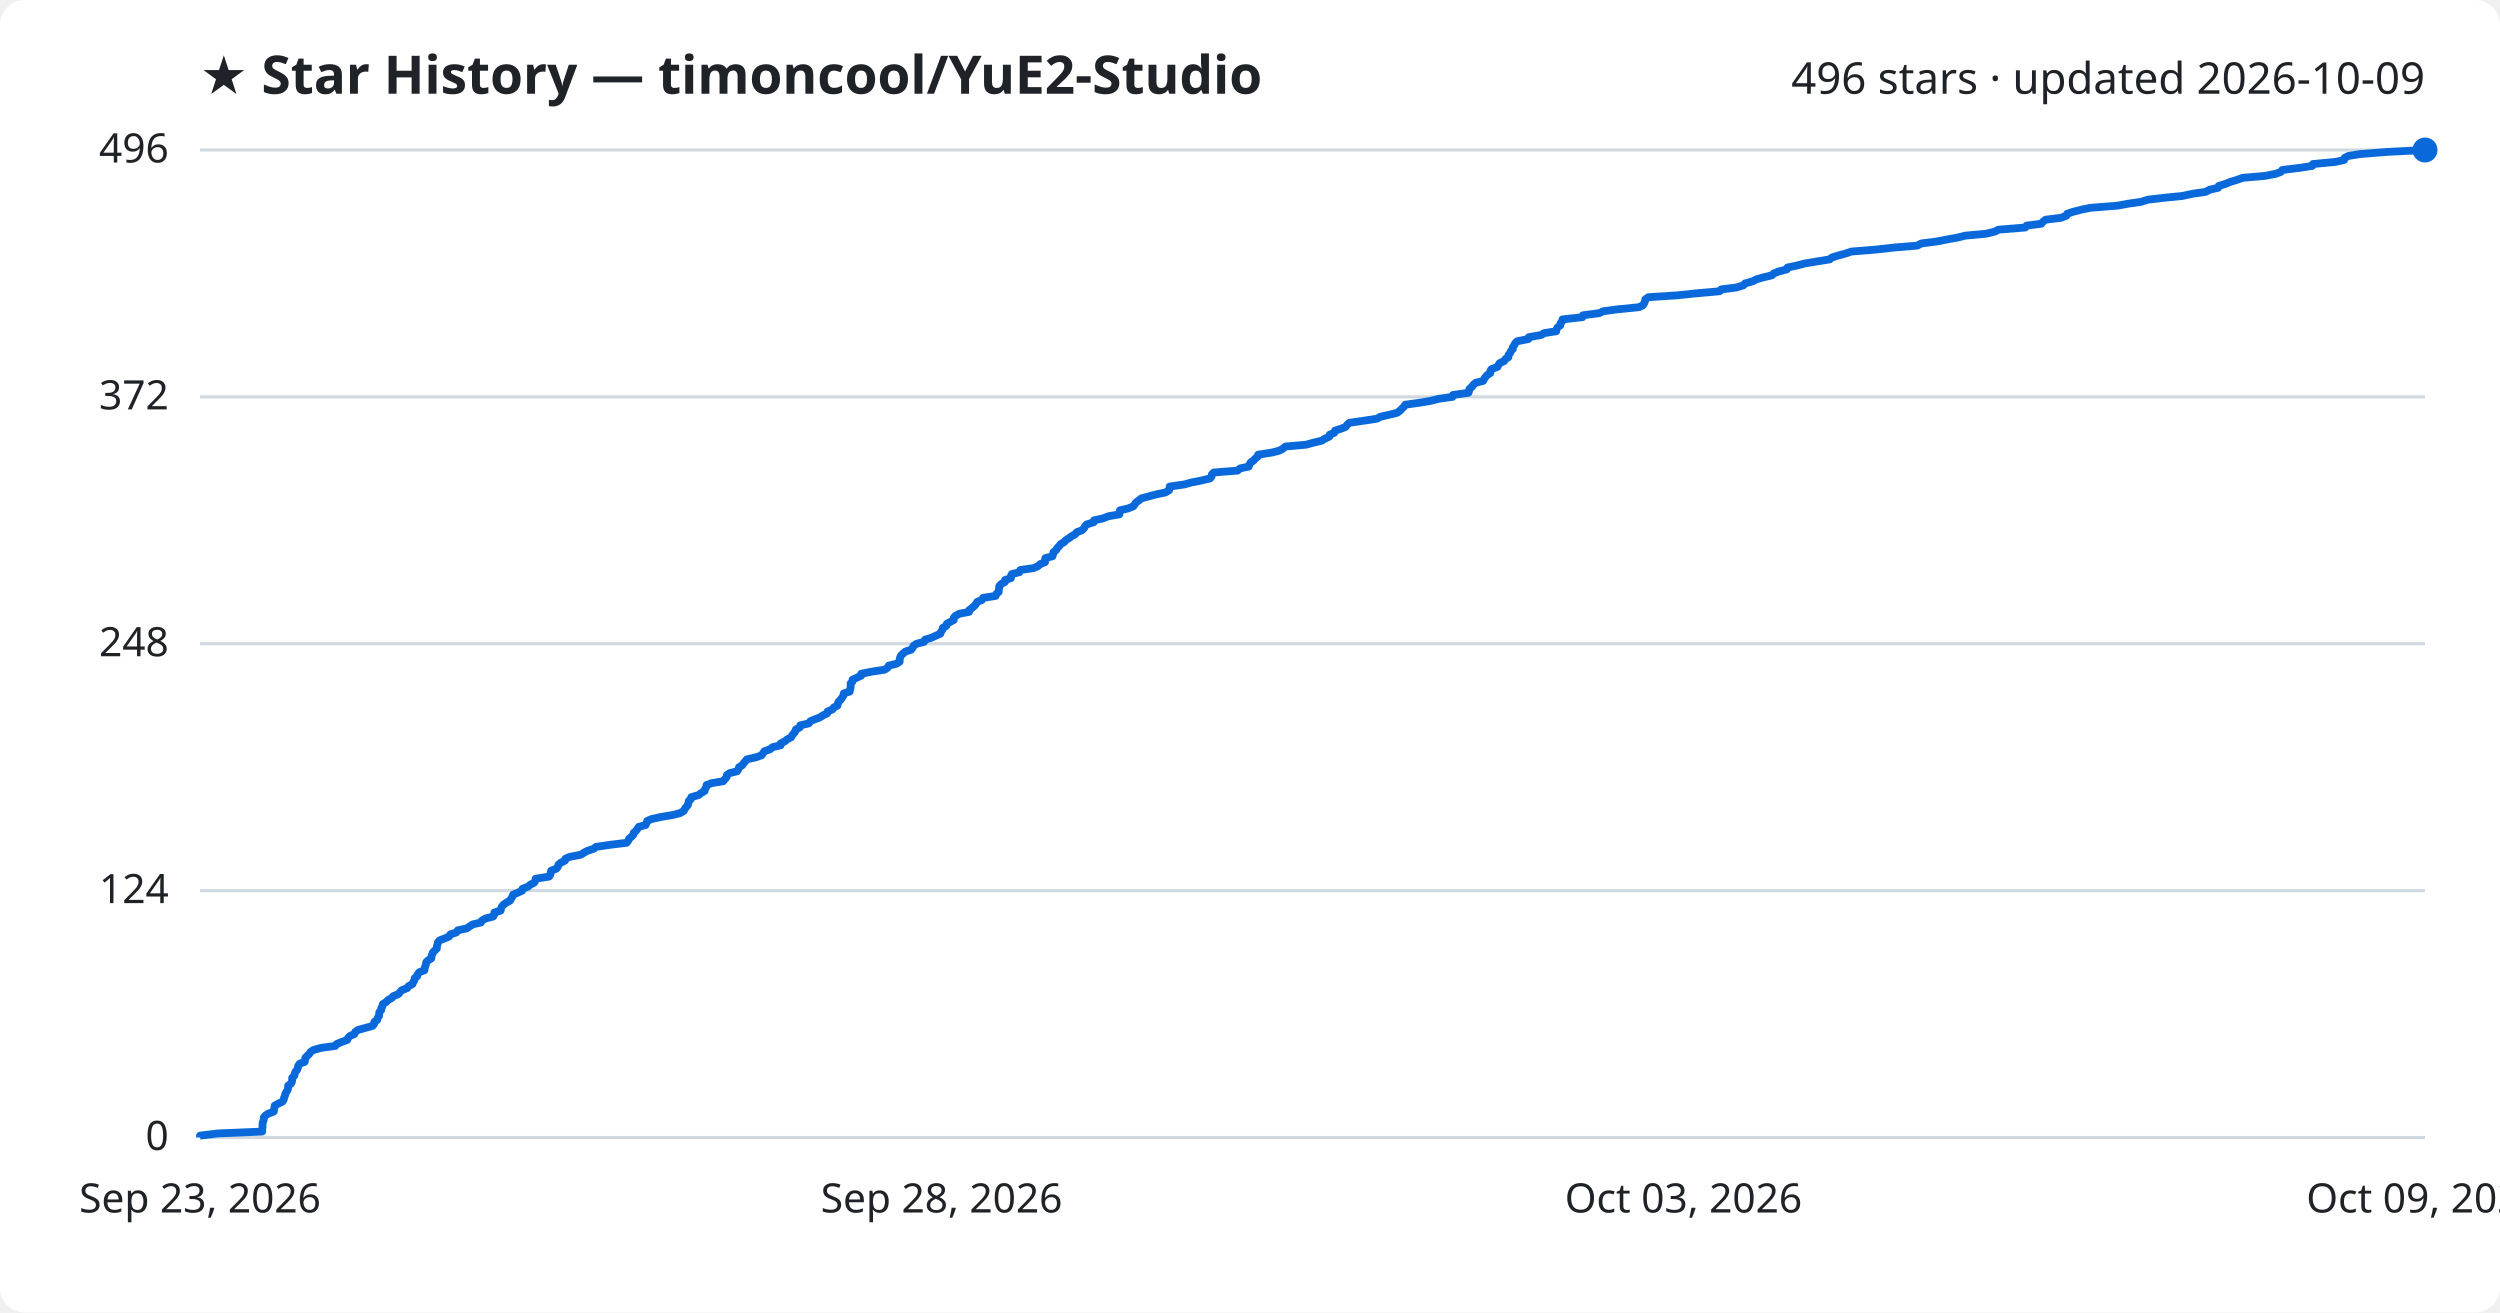
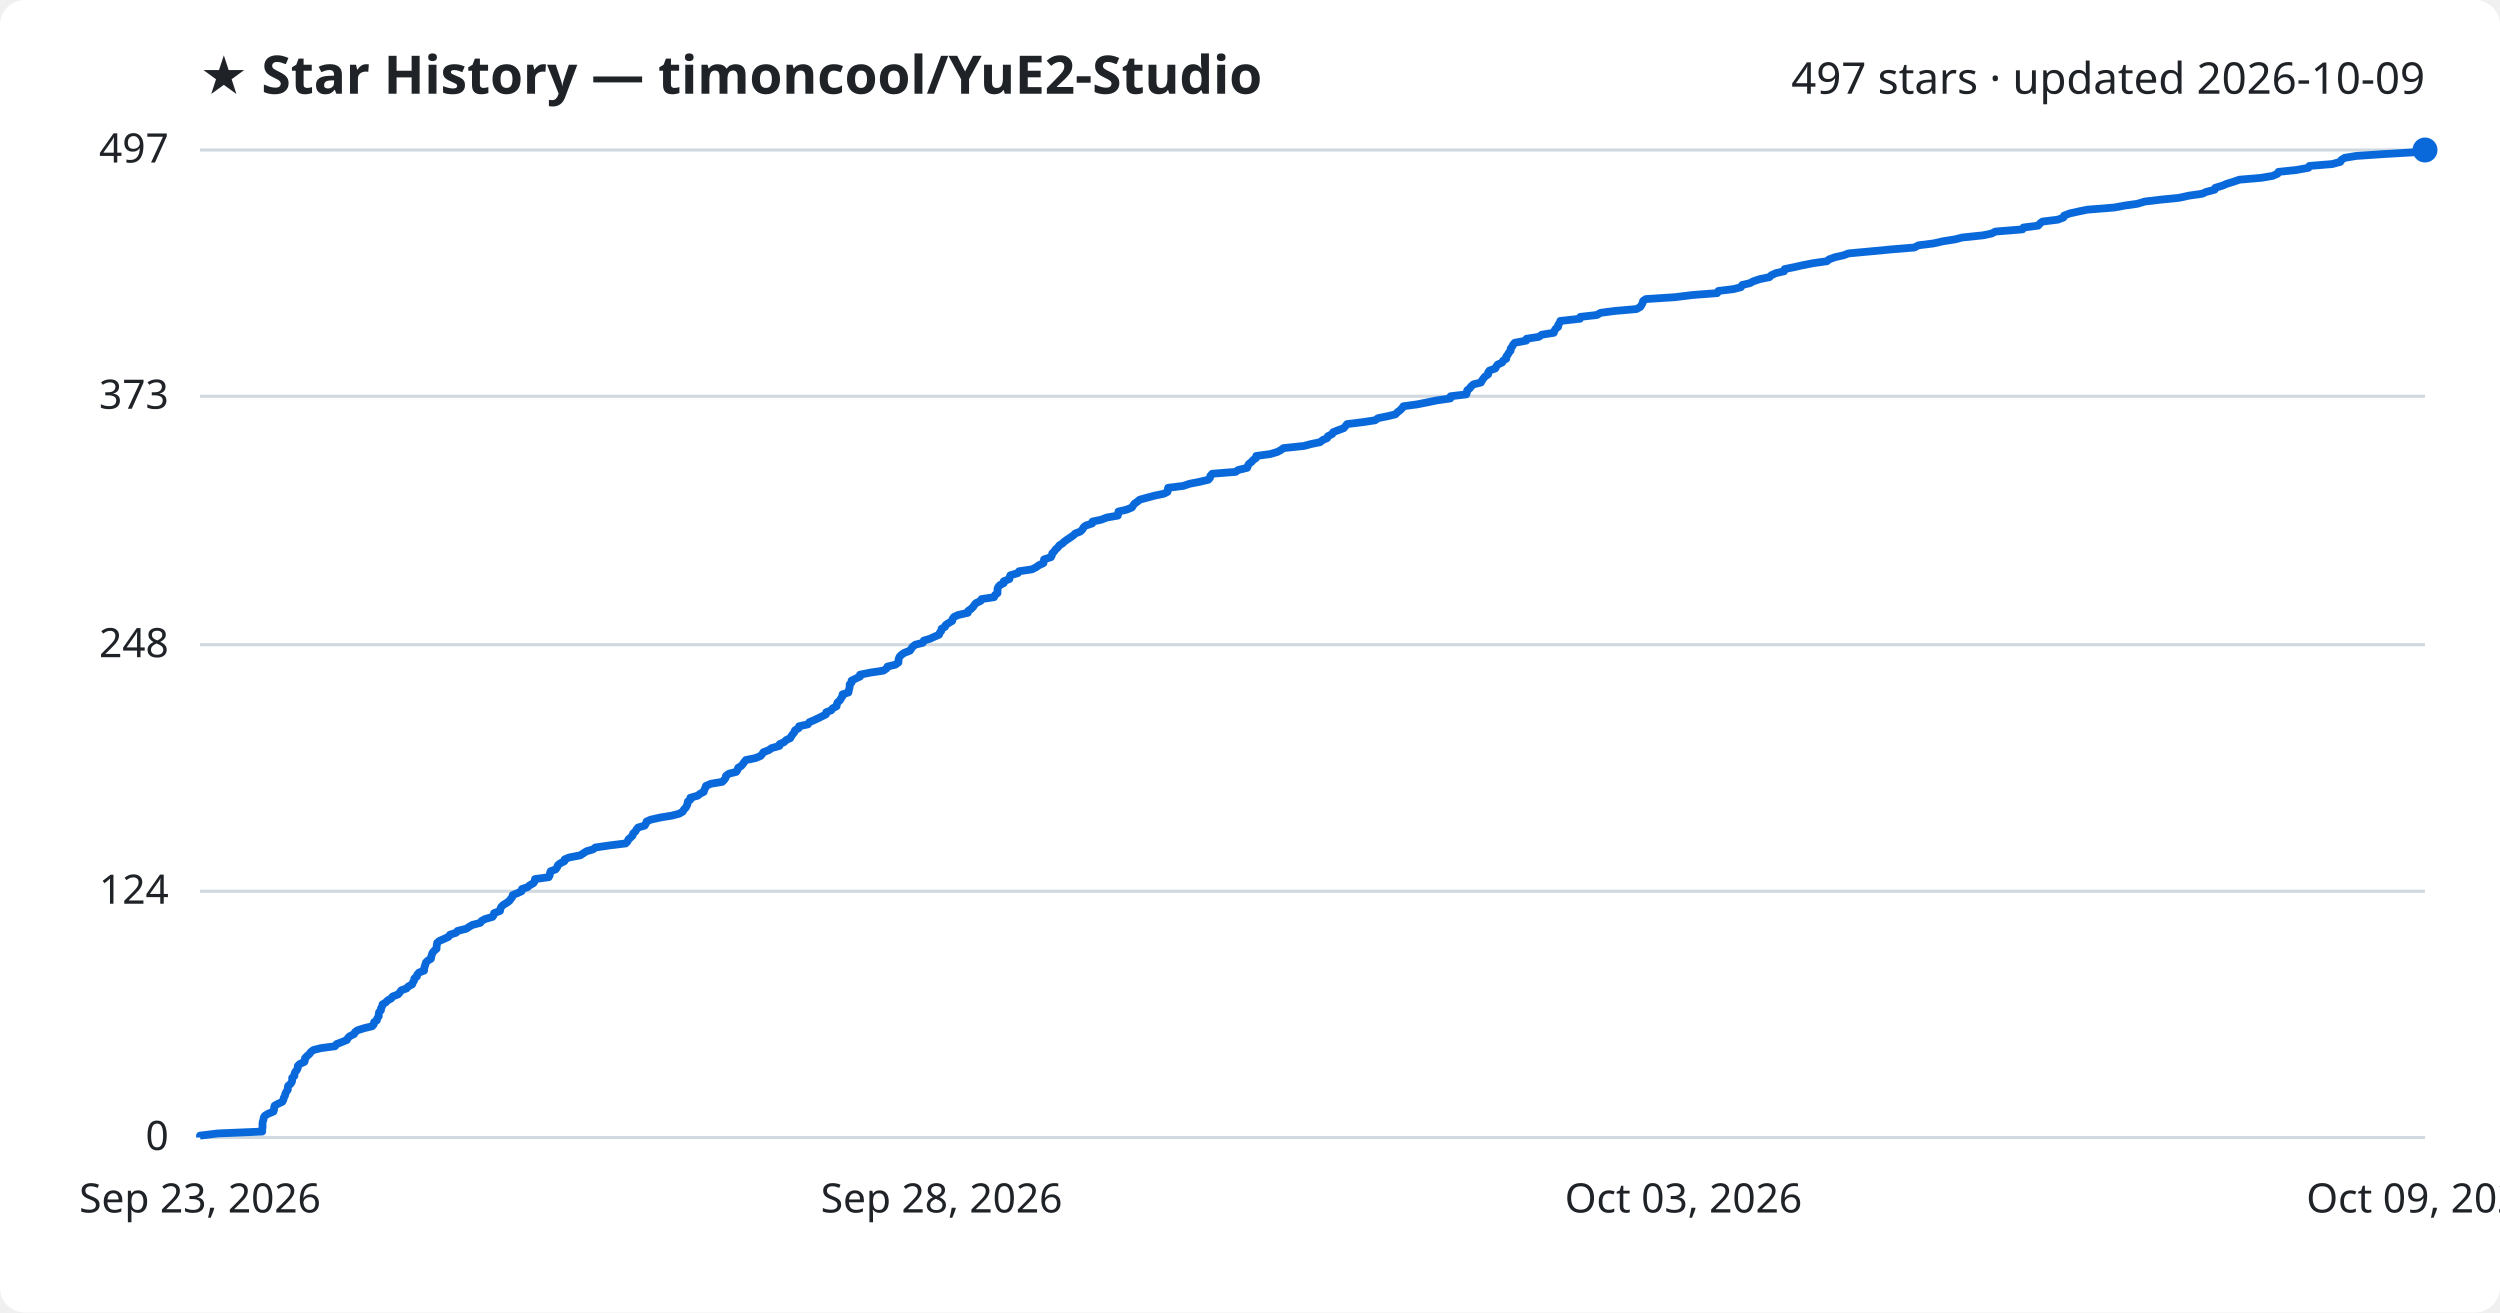
<svg xmlns="http://www.w3.org/2000/svg" viewBox="0 0 800 420" font-family="Segoe UI, sans-serif">
  <rect width="800" height="420" fill="#ffffff" rx="8" />
  <text x="64" y="30" fill="#1f2328" font-size="17" font-weight="700">★ Star History — timoncool/YuE2-Studio</text>
-   <text x="776" y="30" fill="#1f2328" font-size="14" text-anchor="end">496 stars · updated 2026-10-09</text>
+   <text x="776" y="30" fill="#1f2328" font-size="14" text-anchor="end">497 stars · updated 2026-10-09</text>
  <line x1="64" y1="364.0" x2="776" y2="364.0" stroke="#d1d9e0" stroke-width="1" />
  <text x="54" y="368.0" fill="#1f2328" font-size="13" text-anchor="end">0</text>
-   <line x1="64" y1="285.0" x2="776" y2="285.0" stroke="#d1d9e0" stroke-width="1" />
-   <text x="54" y="289.0" fill="#1f2328" font-size="13" text-anchor="end">124</text>
-   <line x1="64" y1="206.0" x2="776" y2="206.0" stroke="#d1d9e0" stroke-width="1" />
-   <text x="54" y="210.0" fill="#1f2328" font-size="13" text-anchor="end">248</text>
-   <line x1="64" y1="127.0" x2="776" y2="127.0" stroke="#d1d9e0" stroke-width="1" />
-   <text x="54" y="131.0" fill="#1f2328" font-size="13" text-anchor="end">372</text>
+   <line x1="64" y1="285.2" x2="776" y2="285.2" stroke="#d1d9e0" stroke-width="1" />
+   <text x="54" y="289.2" fill="#1f2328" font-size="13" text-anchor="end">124</text>
+   <line x1="64" y1="206.3" x2="776" y2="206.3" stroke="#d1d9e0" stroke-width="1" />
+   <text x="54" y="210.3" fill="#1f2328" font-size="13" text-anchor="end">248</text>
+   <line x1="64" y1="126.8" x2="776" y2="126.8" stroke="#d1d9e0" stroke-width="1" />
+   <text x="54" y="130.8" fill="#1f2328" font-size="13" text-anchor="end">373</text>
  <line x1="64" y1="48.0" x2="776" y2="48.0" stroke="#d1d9e0" stroke-width="1" />
-   <text x="54" y="52.0" fill="#1f2328" font-size="13" text-anchor="end">496</text>
-   <path d="M64.0,364.0 L64.0,363.4 L69.7,362.7 L83.9,362.1 L83.9,361.5 L84.0,360.8 L84.0,360.2 L84.0,359.5 L84.2,358.9 L84.4,358.3 L84.4,357.6 L84.9,357.0 L85.8,356.4 L87.6,355.7 L87.7,355.1 L87.8,354.4 L87.9,353.8 L89.0,353.2 L90.4,352.5 L90.8,351.9 L90.9,351.3 L91.2,350.6 L91.3,350.0 L91.7,349.3 L92.1,348.7 L92.2,348.1 L92.2,347.4 L93.1,346.8 L93.4,346.2 L93.5,345.5 L93.5,344.9 L94.2,344.2 L94.3,343.6 L94.5,343.0 L95.1,342.3 L95.3,341.7 L95.4,341.1 L95.9,340.4 L97.5,339.8 L97.6,339.2 L97.7,338.5 L98.3,337.9 L99.0,337.2 L99.4,336.6 L100.3,336.0 L102.8,335.3 L107.3,334.7 L107.7,334.1 L109.4,333.4 L111.1,332.8 L111.4,332.1 L112.0,331.5 L113.4,330.9 L113.7,330.2 L114.5,329.6 L116.7,329.0 L119.2,328.3 L119.7,327.7 L119.8,327.0 L120.7,326.4 L120.8,325.8 L121.3,325.1 L121.3,324.5 L121.4,323.9 L122.0,323.2 L122.0,322.6 L122.4,322.0 L122.5,321.3 L123.5,320.7 L124.2,320.0 L125.3,319.4 L125.8,318.8 L127.5,318.1 L128.0,317.5 L128.5,316.9 L130.3,316.2 L130.7,315.6 L132.0,314.9 L132.2,314.3 L132.6,313.7 L132.7,313.0 L133.5,312.4 L133.6,311.8 L134.2,311.1 L135.8,310.5 L135.9,309.8 L136.1,309.2 L136.3,308.6 L136.4,307.9 L137.0,307.3 L138.0,306.7 L138.1,306.0 L138.3,305.4 L138.5,304.8 L139.2,304.1 L139.8,303.5 L139.8,302.8 L140.0,302.2 L140.1,301.6 L140.7,300.9 L142.3,300.3 L143.7,299.7 L144.1,299.0 L146.0,298.4 L146.5,297.7 L149.3,297.1 L150.2,296.5 L151.3,295.8 L153.9,295.2 L154.2,294.6 L155.4,293.9 L157.8,293.3 L158.2,292.6 L158.2,292.0 L160.2,291.4 L160.3,290.7 L160.6,290.1 L161.1,289.5 L162.1,288.8 L163.2,288.2 L163.6,287.5 L164.0,286.9 L164.2,286.3 L165.8,285.6 L167.1,285.0 L167.2,284.4 L169.0,283.7 L169.7,283.1 L170.9,282.5 L171.3,281.8 L171.4,281.2 L175.7,280.5 L176.1,279.9 L176.2,279.3 L176.4,278.6 L178.0,278.0 L178.5,277.4 L178.7,276.7 L179.4,276.1 L180.8,275.4 L180.9,274.8 L182.3,274.2 L185.9,273.5 L186.8,272.9 L187.9,272.3 L190.0,271.6 L190.7,271.0 L195.5,270.3 L200.5,269.7 L201.0,269.1 L201.3,268.4 L202.0,267.8 L202.6,267.2 L202.8,266.5 L203.5,265.9 L204.0,265.2 L204.4,264.6 L206.6,264.0 L206.9,263.3 L207.1,262.7 L208.5,262.1 L211.6,261.4 L215.3,260.8 L217.6,260.2 L218.8,259.5 L219.1,258.9 L219.6,258.2 L220.1,257.6 L220.3,257.0 L220.4,256.3 L221.1,255.7 L221.2,255.1 L223.6,254.4 L224.3,253.8 L225.5,253.1 L225.6,252.5 L226.0,251.9 L226.1,251.2 L227.8,250.6 L231.4,250.0 L232.0,249.3 L232.5,248.7 L232.6,248.0 L233.5,247.4 L235.9,246.8 L236.3,246.1 L236.5,245.5 L237.5,244.9 L238.0,244.2 L238.5,243.6 L239.0,243.0 L242.0,242.3 L243.7,241.7 L244.2,241.0 L244.6,240.4 L246.4,239.8 L247.2,239.1 L249.8,238.5 L249.8,237.9 L251.2,237.2 L251.9,236.6 L253.2,235.9 L253.5,235.3 L254.0,234.7 L254.5,234.0 L254.7,233.4 L255.9,232.8 L256.1,232.1 L258.8,231.5 L259.3,230.8 L260.7,230.2 L262.3,229.6 L263.4,228.9 L264.7,228.3 L264.8,227.7 L266.4,227.0 L266.8,226.4 L268.0,225.8 L268.1,225.1 L268.4,224.5 L269.1,223.8 L269.5,223.2 L269.9,222.6 L270.0,221.9 L271.9,221.3 L272.0,220.7 L272.2,220.0 L272.2,219.4 L272.2,218.7 L272.8,218.1 L272.8,217.5 L274.3,216.8 L275.6,216.2 L275.6,215.6 L279.1,214.9 L283.1,214.3 L284.1,213.6 L284.4,213.0 L286.9,212.4 L287.9,211.7 L287.9,211.1 L288.0,210.5 L288.3,209.8 L288.9,209.2 L289.7,208.5 L291.6,207.9 L292.0,207.3 L292.4,206.6 L293.3,206.0 L295.7,205.4 L296.0,204.7 L298.0,204.1 L299.3,203.5 L300.9,202.8 L301.1,202.2 L301.6,201.5 L301.7,200.9 L302.8,200.3 L303.0,199.6 L304.1,199.0 L305.2,198.4 L305.2,197.7 L305.7,197.1 L307.0,196.4 L310.1,195.8 L310.2,195.2 L311.1,194.5 L311.8,193.9 L312.3,193.3 L312.7,192.6 L314.2,192.0 L314.6,191.3 L318.6,190.7 L318.8,190.1 L319.6,189.4 L319.6,188.8 L319.7,188.2 L319.8,187.5 L320.4,186.9 L321.6,186.2 L321.6,185.6 L323.5,185.0 L323.5,184.3 L323.8,183.7 L326.2,183.1 L326.5,182.4 L330.7,181.8 L332.1,181.2 L332.9,180.5 L334.4,179.9 L334.4,179.2 L334.5,178.6 L336.8,178.0 L337.0,177.3 L337.1,176.7 L337.9,176.1 L338.3,175.4 L338.9,174.8 L339.4,174.1 L340.5,173.5 L341.0,172.9 L342.1,172.2 L342.9,171.6 L344.0,171.0 L344.6,170.3 L346.2,169.7 L346.9,169.0 L347.2,168.4 L347.8,167.8 L350.0,167.1 L350.1,166.5 L352.9,165.9 L354.7,165.2 L358.2,164.6 L358.3,164.0 L358.4,163.3 L361.0,162.7 L362.7,162.0 L363.1,161.4 L363.5,160.8 L364.5,160.1 L365.2,159.5 L367.4,158.9 L370.0,158.2 L372.9,157.6 L374.1,156.9 L374.2,156.3 L374.3,155.7 L379.1,155.0 L381.2,154.4 L384.3,153.8 L387.2,153.1 L387.7,152.5 L387.8,151.8 L388.4,151.2 L396.0,150.6 L396.8,149.9 L399.6,149.3 L399.8,148.7 L400.2,148.0 L401.1,147.4 L401.6,146.8 L402.5,146.1 L402.6,145.5 L407.1,144.8 L409.4,144.2 L410.5,143.6 L411.3,142.9 L418.0,142.3 L420.1,141.7 L423.0,141.0 L423.9,140.4 L425.4,139.7 L425.5,139.1 L427.0,138.5 L427.2,137.8 L429.1,137.2 L430.6,136.6 L431.1,135.9 L431.8,135.3 L436.6,134.6 L440.6,134.0 L441.6,133.4 L444.6,132.7 L447.1,132.1 L447.9,131.5 L448.6,130.8 L449.2,130.2 L449.7,129.5 L454.1,128.9 L457.7,128.3 L460.5,127.6 L464.8,127.0 L464.9,126.4 L469.9,125.7 L470.1,125.1 L470.2,124.5 L471.0,123.8 L471.4,123.2 L472.2,122.5 L474.6,121.9 L474.9,121.3 L475.4,120.6 L475.9,120.0 L476.9,119.4 L476.9,118.7 L477.3,118.1 L479.2,117.4 L479.5,116.8 L479.9,116.2 L481.4,115.5 L481.7,114.9 L482.7,114.3 L482.7,113.6 L483.2,113.0 L483.5,112.3 L484.1,111.7 L484.1,111.1 L484.6,110.4 L484.9,109.8 L485.5,109.2 L489.1,108.5 L489.2,107.9 L493.2,107.2 L494.1,106.6 L498.0,106.0 L498.1,105.3 L498.5,104.7 L499.3,104.1 L499.4,103.4 L499.9,102.8 L500.0,102.2 L506.4,101.5 L506.5,100.9 L511.8,100.2 L513.0,99.6 L517.5,99.0 L524.5,98.3 L525.7,97.7 L526.1,97.1 L526.4,96.4 L526.5,95.8 L527.5,95.1 L536.8,94.5 L542.5,93.9 L550.3,93.2 L550.8,92.6 L555.6,92.0 L557.9,91.3 L558.4,90.7 L560.9,90.0 L562.0,89.4 L564.1,88.8 L567.0,88.1 L567.6,87.5 L569.1,86.9 L571.8,86.2 L572.0,85.6 L574.9,85.0 L577.6,84.3 L581.2,83.7 L585.5,83.0 L586.2,82.4 L588.1,81.8 L590.7,81.1 L592.4,80.5 L599.9,79.9 L606.2,79.2 L613.5,78.6 L614.8,77.9 L619.6,77.3 L622.7,76.7 L626.5,76.0 L628.9,75.4 L635.5,74.8 L638.4,74.1 L639.5,73.5 L648.1,72.8 L648.5,72.2 L653.2,71.6 L653.8,70.9 L654.6,70.3 L659.5,69.7 L661.3,69.0 L661.5,68.4 L663.3,67.8 L666.0,67.1 L668.9,66.5 L677.7,65.8 L680.9,65.2 L685.1,64.6 L687.3,63.9 L692.4,63.3 L698.4,62.7 L701.6,62.0 L705.8,61.4 L707.1,60.7 L709.8,60.1 L710.0,59.5 L712.3,58.8 L713.7,58.2 L715.7,57.6 L717.7,56.9 L724.7,56.3 L728.3,55.6 L729.9,55.0 L730.3,54.4 L736.0,53.7 L739.9,53.1 L740.1,52.5 L747.4,51.8 L750.1,51.2 L750.3,50.5 L751.5,49.9 L755.2,49.3 L764.0,48.6 L776.0,48.0 L776.0,48.0" fill="none" stroke="#0969da" stroke-width="2.5" stroke-linejoin="round" />
+   <text x="54" y="52.0" fill="#1f2328" font-size="13" text-anchor="end">497</text>
+   <path d="M64.0,364.0 L64.0,363.4 L69.7,362.7 L83.9,362.1 L83.9,361.5 L84.0,360.8 L84.0,360.2 L84.0,359.5 L84.1,358.9 L84.3,358.3 L84.4,357.6 L84.8,357.0 L85.8,356.4 L87.5,355.7 L87.7,355.1 L87.7,354.5 L87.9,353.8 L89.0,353.2 L90.3,352.6 L90.7,351.9 L90.8,351.3 L91.2,350.6 L91.3,350.0 L91.6,349.4 L92.1,348.7 L92.1,348.1 L92.2,347.5 L93.0,346.8 L93.4,346.2 L93.5,345.6 L93.5,344.9 L94.2,344.3 L94.2,343.7 L94.5,343.0 L95.0,342.4 L95.3,341.7 L95.3,341.1 L95.9,340.5 L97.4,339.8 L97.6,339.2 L97.6,338.6 L98.3,337.9 L99.0,337.3 L99.4,336.7 L100.3,336.0 L102.7,335.4 L107.2,334.8 L107.7,334.1 L109.3,333.5 L111.0,332.8 L111.3,332.2 L111.9,331.6 L113.3,330.9 L113.6,330.3 L114.4,329.7 L116.6,329.0 L119.1,328.4 L119.6,327.8 L119.7,327.1 L120.6,326.5 L120.7,325.9 L121.2,325.2 L121.2,324.6 L121.3,323.9 L121.9,323.3 L121.9,322.7 L122.3,322.0 L122.4,321.4 L123.4,320.8 L124.1,320.1 L125.2,319.5 L125.6,318.9 L127.4,318.2 L127.9,317.6 L128.4,316.9 L130.1,316.3 L130.6,315.7 L131.9,315.0 L132.1,314.4 L132.5,313.8 L132.6,313.1 L133.4,312.5 L133.5,311.9 L134.1,311.2 L135.7,310.6 L135.7,310.0 L135.9,309.3 L136.1,308.7 L136.3,308.0 L136.9,307.4 L137.9,306.8 L138.0,306.1 L138.2,305.5 L138.4,304.9 L139.0,304.2 L139.7,303.6 L139.7,303.0 L139.8,302.3 L139.9,301.7 L140.6,301.1 L142.2,300.4 L143.5,299.8 L144.0,299.1 L145.9,298.5 L146.4,297.9 L149.2,297.2 L150.1,296.6 L151.1,296.0 L153.7,295.3 L154.1,294.7 L155.2,294.1 L157.6,293.4 L158.0,292.8 L158.1,292.2 L160.0,291.5 L160.1,290.9 L160.4,290.2 L161.0,289.6 L162.0,289.0 L163.0,288.3 L163.4,287.7 L163.9,287.1 L164.1,286.4 L165.6,285.8 L166.9,285.2 L167.0,284.5 L168.8,283.9 L169.5,283.3 L170.7,282.6 L171.1,282.0 L171.2,281.3 L175.6,280.7 L175.9,280.1 L176.0,279.4 L176.2,278.8 L177.8,278.2 L178.3,277.5 L178.5,276.9 L179.2,276.3 L180.6,275.6 L180.7,275.0 L182.1,274.4 L185.7,273.7 L186.6,273.1 L187.7,272.4 L189.8,271.8 L190.5,271.2 L195.3,270.5 L200.2,269.9 L200.8,269.3 L201.1,268.6 L201.8,268.0 L202.4,267.4 L202.6,266.7 L203.3,266.1 L203.7,265.4 L204.2,264.8 L206.3,264.2 L206.7,263.5 L206.9,262.9 L208.2,262.3 L211.3,261.6 L215.0,261.0 L217.3,260.4 L218.5,259.7 L218.8,259.1 L219.4,258.5 L219.8,257.8 L220.0,257.2 L220.1,256.5 L220.9,255.9 L220.9,255.3 L223.3,254.6 L224.0,254.0 L225.2,253.4 L225.4,252.7 L225.7,252.1 L225.9,251.5 L227.5,250.8 L231.1,250.2 L231.7,249.6 L232.2,248.9 L232.3,248.3 L233.2,247.6 L235.6,247.0 L236.0,246.4 L236.2,245.7 L237.2,245.1 L237.7,244.5 L238.2,243.8 L238.7,243.2 L241.7,242.6 L243.4,241.9 L243.9,241.3 L244.3,240.7 L246.1,240.0 L246.9,239.4 L249.4,238.7 L249.5,238.1 L250.9,237.5 L251.6,236.8 L252.9,236.2 L253.2,235.6 L253.7,234.9 L254.2,234.3 L254.4,233.7 L255.6,233.0 L255.7,232.4 L258.5,231.8 L259.0,231.1 L260.4,230.5 L261.9,229.8 L263.1,229.2 L264.3,228.6 L264.4,227.9 L266.0,227.3 L266.4,226.7 L267.7,226.0 L267.8,225.4 L268.0,224.8 L268.8,224.1 L269.1,223.5 L269.6,222.8 L269.6,222.2 L271.5,221.6 L271.6,220.9 L271.8,220.3 L271.9,219.7 L271.9,219.0 L272.5,218.4 L272.5,217.8 L273.9,217.1 L275.2,216.5 L275.2,215.9 L278.7,215.2 L282.7,214.6 L283.7,213.9 L284.0,213.3 L286.5,212.7 L287.5,212.0 L287.5,211.4 L287.6,210.8 L287.9,210.1 L288.5,209.5 L289.4,208.9 L291.2,208.2 L291.6,207.6 L292.0,207.0 L292.9,206.3 L295.3,205.7 L295.6,205.0 L297.6,204.4 L298.9,203.8 L300.5,203.1 L300.7,202.5 L301.2,201.9 L301.3,201.2 L302.4,200.6 L302.6,200.0 L303.7,199.3 L304.7,198.7 L304.8,198.1 L305.3,197.4 L306.6,196.8 L309.7,196.1 L309.8,195.5 L310.7,194.9 L311.4,194.2 L311.8,193.6 L312.3,193.0 L313.8,192.3 L314.1,191.7 L318.1,191.1 L318.4,190.4 L319.2,189.8 L319.2,189.2 L319.2,188.5 L319.4,187.9 L320.0,187.2 L321.2,186.6 L321.2,186.0 L323.0,185.3 L323.1,184.7 L323.3,184.1 L325.7,183.4 L326.1,182.8 L330.2,182.2 L331.6,181.5 L332.4,180.9 L333.9,180.2 L334.0,179.6 L334.1,179.0 L336.3,178.3 L336.6,177.7 L336.7,177.1 L337.4,176.4 L337.8,175.8 L338.5,175.2 L339.0,174.5 L340.0,173.9 L340.6,173.3 L341.6,172.6 L342.5,172.0 L343.5,171.3 L344.1,170.7 L345.7,170.1 L346.4,169.4 L346.7,168.8 L347.4,168.2 L349.5,167.5 L349.6,166.9 L352.4,166.3 L354.2,165.6 L357.7,165.0 L357.8,164.4 L357.9,163.7 L360.5,163.1 L362.2,162.4 L362.6,161.8 L363.0,161.2 L364.0,160.5 L364.7,159.9 L366.9,159.3 L369.5,158.6 L372.4,158.0 L373.6,157.4 L373.7,156.7 L373.8,156.1 L378.6,155.5 L380.7,154.8 L383.8,154.2 L386.7,153.5 L387.2,152.9 L387.3,152.3 L387.9,151.6 L395.4,151.0 L396.2,150.4 L399.1,149.7 L399.3,149.1 L399.6,148.5 L400.5,147.8 L401.0,147.2 L401.9,146.6 L402.0,145.9 L406.5,145.3 L408.8,144.6 L409.9,144.0 L410.7,143.4 L417.3,142.7 L419.5,142.1 L422.4,141.5 L423.3,140.8 L424.7,140.2 L424.9,139.6 L426.3,138.9 L426.6,138.3 L428.4,137.6 L430.0,137.0 L430.5,136.4 L431.1,135.7 L436.0,135.1 L440.0,134.5 L441.0,133.8 L444.0,133.2 L446.5,132.6 L447.2,131.9 L448.0,131.3 L448.6,130.7 L449.1,130.0 L453.5,129.4 L457.0,128.7 L459.9,128.1 L464.1,127.5 L464.2,126.8 L469.2,126.2 L469.4,125.6 L469.5,124.9 L470.3,124.3 L470.7,123.7 L471.5,123.0 L473.9,122.4 L474.2,121.8 L474.7,121.1 L475.2,120.5 L476.2,119.8 L476.2,119.2 L476.6,118.6 L478.5,117.9 L478.8,117.3 L479.2,116.7 L480.7,116.0 L481.0,115.4 L482.0,114.8 L482.0,114.1 L482.5,113.5 L482.8,112.9 L483.4,112.2 L483.4,111.6 L483.9,110.9 L484.2,110.3 L484.7,109.7 L488.4,109.0 L488.5,108.4 L492.4,107.8 L493.4,107.1 L497.2,106.5 L497.4,105.9 L497.8,105.2 L498.6,104.6 L498.6,104.0 L499.1,103.3 L499.3,102.7 L505.6,102.0 L505.7,101.4 L511.0,100.8 L512.2,100.1 L516.8,99.5 L523.7,98.9 L524.9,98.2 L525.3,97.6 L525.6,97.0 L525.8,96.3 L526.7,95.7 L536.0,95.1 L541.6,94.4 L549.5,93.8 L549.9,93.1 L554.8,92.5 L557.1,91.9 L557.5,91.2 L560.0,90.6 L561.1,90.0 L563.2,89.3 L566.2,88.7 L566.8,88.1 L568.3,87.4 L570.9,86.8 L571.1,86.1 L574.1,85.5 L576.7,84.9 L580.3,84.2 L584.6,83.6 L585.3,83.0 L587.2,82.3 L589.9,81.7 L591.5,81.1 L599.0,80.4 L605.3,79.8 L612.6,79.2 L613.9,78.5 L618.7,77.9 L621.8,77.2 L625.6,76.6 L627.9,76.0 L634.6,75.3 L637.4,74.7 L638.5,74.1 L647.2,73.4 L647.5,72.8 L652.2,72.2 L652.8,71.5 L653.6,70.9 L658.5,70.3 L660.3,69.6 L660.5,69.0 L662.3,68.3 L665.0,67.7 L667.9,67.1 L676.6,66.4 L679.8,65.8 L684.0,65.2 L686.3,64.5 L691.3,63.9 L697.3,63.3 L700.5,62.6 L704.7,62.0 L706.0,61.4 L708.7,60.7 L708.9,60.1 L711.2,59.4 L712.6,58.8 L714.6,58.2 L716.6,57.5 L723.6,56.9 L727.2,56.3 L728.8,55.6 L729.1,55.0 L734.8,54.4 L738.7,53.7 L739.0,53.1 L746.3,52.5 L748.9,51.8 L749.2,51.2 L750.3,50.5 L754.0,49.9 L762.8,49.3 L774.8,48.6 L776.0,48.0 L776.0,48.0" fill="none" stroke="#0969da" stroke-width="2.5" stroke-linejoin="round" />
  <circle cx="776.0" cy="48.0" r="4" fill="#0969da" />
  <text x="64.0" y="388" fill="#1f2328" font-size="13" text-anchor="middle">Sep 23, 2026</text>
  <text x="301.3" y="388" fill="#1f2328" font-size="13" text-anchor="middle">Sep 28, 2026</text>
  <text x="538.7" y="388" fill="#1f2328" font-size="13" text-anchor="middle">Oct 03, 2026</text>
  <text x="776.0" y="388" fill="#1f2328" font-size="13" text-anchor="middle">Oct 09, 2026</text>
</svg>
